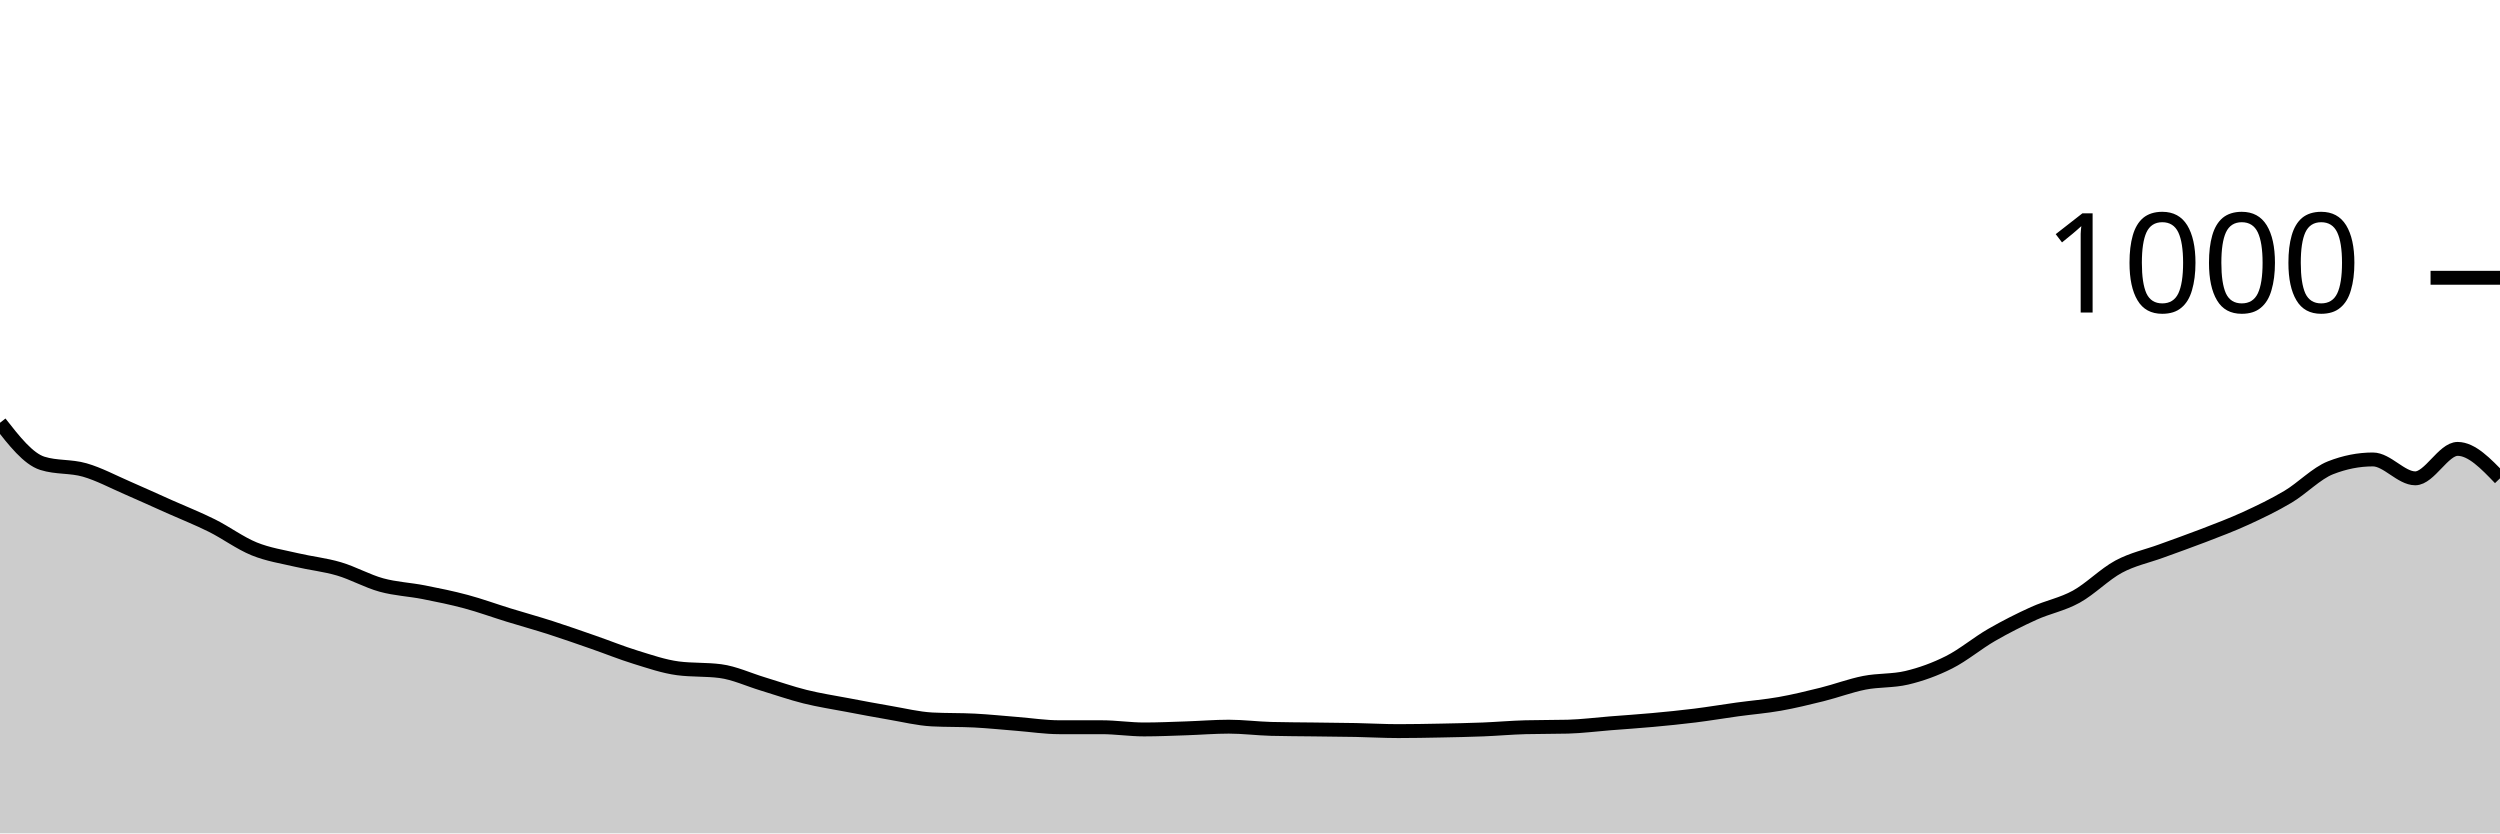
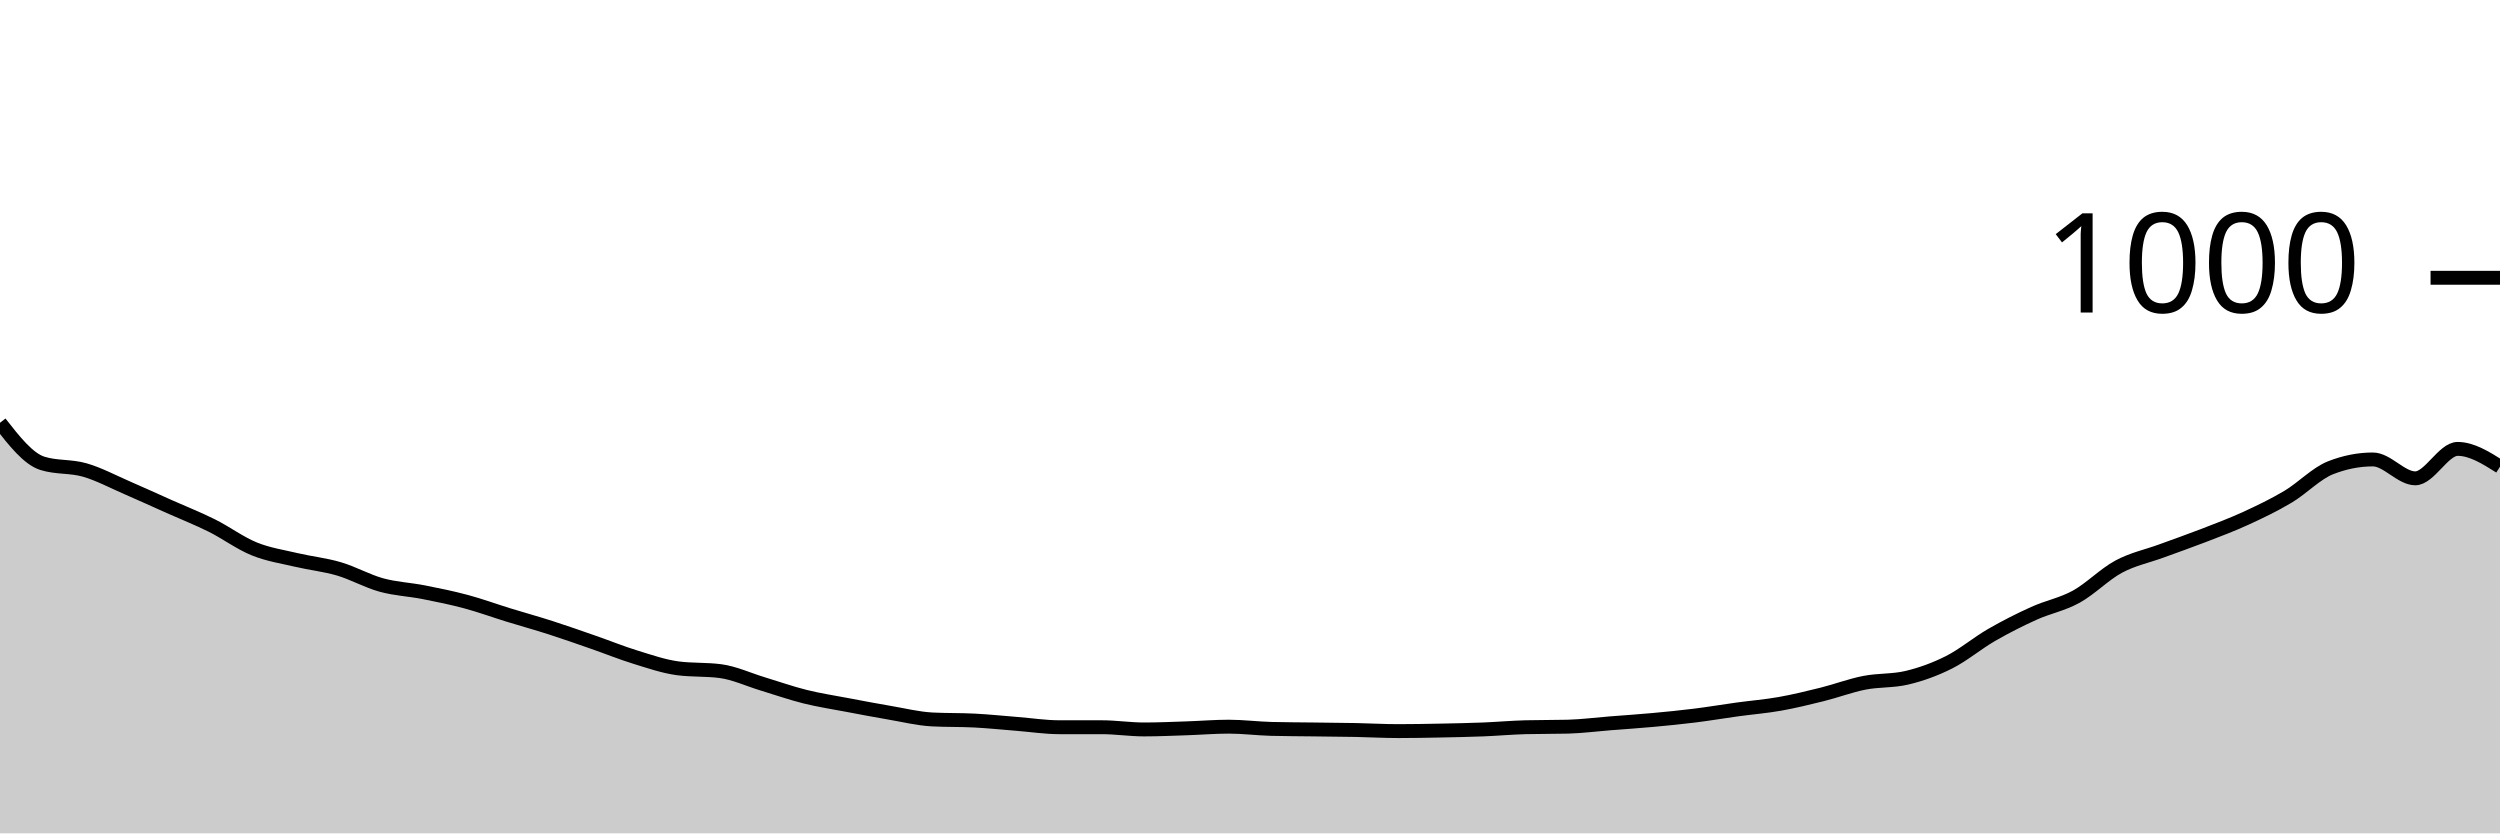
<svg xmlns="http://www.w3.org/2000/svg" viewBox="0 0 180 60">
  <g transform="translate(0,20)">
-     <path class="area" fill="rgba(0, 0, 0, 0.2)" d="M0,10.44C1.017,11.74,2.034,13.04,3.051,13.36C4.068,13.68,5.085,13.547,6.102,13.84C7.119,14.133,8.136,14.68,9.153,15.12C10.169,15.56,11.186,16.027,12.203,16.48C13.22,16.933,14.237,17.333,15.254,17.84C16.271,18.347,17.288,19.107,18.305,19.52C19.322,19.933,20.339,20.08,21.356,20.32C22.373,20.56,23.39,20.66,24.407,20.96C25.424,21.26,26.441,21.84,27.458,22.12C28.475,22.4,29.492,22.44,30.508,22.64C31.525,22.84,32.542,23.047,33.559,23.32C34.576,23.593,35.593,23.967,36.61,24.28C37.627,24.593,38.644,24.873,39.661,25.2C40.678,25.527,41.695,25.887,42.712,26.24C43.729,26.593,44.746,27.007,45.763,27.32C46.78,27.633,47.797,27.987,48.814,28.12C49.831,28.253,50.847,28.187,51.864,28.32C52.881,28.453,53.898,28.933,54.915,29.24C55.932,29.547,56.949,29.907,57.966,30.16C58.983,30.413,60,30.567,61.017,30.76C62.034,30.953,63.051,31.147,64.068,31.32C65.085,31.493,66.102,31.747,67.119,31.8C68.136,31.853,69.153,31.827,70.169,31.88C71.186,31.933,72.203,32.04,73.22,32.12C74.237,32.2,75.254,32.36,76.271,32.36C77.288,32.36,78.305,32.36,79.322,32.36C80.339,32.36,81.356,32.52,82.373,32.52C83.39,32.52,84.407,32.473,85.424,32.44C86.441,32.407,87.458,32.32,88.475,32.32C89.492,32.32,90.508,32.453,91.525,32.48C92.542,32.507,93.559,32.507,94.576,32.52C95.593,32.533,96.61,32.54,97.627,32.56C98.644,32.58,99.661,32.64,100.678,32.64C101.695,32.64,102.712,32.62,103.729,32.6C104.746,32.58,105.763,32.56,106.78,32.52C107.797,32.48,108.814,32.387,109.831,32.36C110.847,32.333,111.864,32.347,112.881,32.32C113.898,32.293,114.915,32.16,115.932,32.08C116.949,32,117.966,31.933,118.983,31.84C120,31.747,121.017,31.647,122.034,31.52C123.051,31.393,124.068,31.22,125.085,31.08C126.102,30.94,127.119,30.86,128.136,30.68C129.153,30.5,130.169,30.253,131.186,30C132.203,29.747,133.22,29.36,134.237,29.16C135.254,28.96,136.271,29.04,137.288,28.8C138.305,28.56,139.322,28.193,140.339,27.68C141.356,27.167,142.373,26.307,143.39,25.72C144.407,25.133,145.424,24.62,146.441,24.16C147.458,23.7,148.475,23.52,149.492,22.96C150.508,22.4,151.525,21.347,152.542,20.8C153.559,20.253,154.576,20.053,155.593,19.68C156.61,19.307,157.627,18.953,158.644,18.56C159.661,18.167,160.678,17.787,161.695,17.32C162.712,16.853,163.729,16.367,164.746,15.76C165.763,15.153,166.78,14.08,167.797,13.68C168.814,13.28,169.831,13.08,170.847,13.08C171.864,13.08,172.881,14.44,173.898,14.44C174.915,14.44,175.932,12.32,176.949,12.32C177.966,12.32,178.983,13.38,180,14.44L180,40C178.983,40,177.966,40,176.949,40C175.932,40,174.915,40,173.898,40C172.881,40,171.864,40,170.847,40C169.831,40,168.814,40,167.797,40C166.78,40,165.763,40,164.746,40C163.729,40,162.712,40,161.695,40C160.678,40,159.661,40,158.644,40C157.627,40,156.61,40,155.593,40C154.576,40,153.559,40,152.542,40C151.525,40,150.508,40,149.492,40C148.475,40,147.458,40,146.441,40C145.424,40,144.407,40,143.39,40C142.373,40,141.356,40,140.339,40C139.322,40,138.305,40,137.288,40C136.271,40,135.254,40,134.237,40C133.22,40,132.203,40,131.186,40C130.169,40,129.153,40,128.136,40C127.119,40,126.102,40,125.085,40C124.068,40,123.051,40,122.034,40C121.017,40,120,40,118.983,40C117.966,40,116.949,40,115.932,40C114.915,40,113.898,40,112.881,40C111.864,40,110.847,40,109.831,40C108.814,40,107.797,40,106.78,40C105.763,40,104.746,40,103.729,40C102.712,40,101.695,40,100.678,40C99.661,40,98.644,40,97.627,40C96.61,40,95.593,40,94.576,40C93.559,40,92.542,40,91.525,40C90.508,40,89.492,40,88.475,40C87.458,40,86.441,40,85.424,40C84.407,40,83.39,40,82.373,40C81.356,40,80.339,40,79.322,40C78.305,40,77.288,40,76.271,40C75.254,40,74.237,40,73.22,40C72.203,40,71.186,40,70.169,40C69.153,40,68.136,40,67.119,40C66.102,40,65.085,40,64.068,40C63.051,40,62.034,40,61.017,40C60,40,58.983,40,57.966,40C56.949,40,55.932,40,54.915,40C53.898,40,52.881,40,51.864,40C50.847,40,49.831,40,48.814,40C47.797,40,46.78,40,45.763,40C44.746,40,43.729,40,42.712,40C41.695,40,40.678,40,39.661,40C38.644,40,37.627,40,36.61,40C35.593,40,34.576,40,33.559,40C32.542,40,31.525,40,30.508,40C29.492,40,28.475,40,27.458,40C26.441,40,25.424,40,24.407,40C23.39,40,22.373,40,21.356,40C20.339,40,19.322,40,18.305,40C17.288,40,16.271,40,15.254,40C14.237,40,13.22,40,12.203,40C11.186,40,10.169,40,9.153,40C8.136,40,7.119,40,6.102,40C5.085,40,4.068,40,3.051,40C2.034,40,1.017,40,0,40Z" />
-     <path class="line" stroke="black" fill="none" d="M0,10.44C1.017,11.74,2.034,13.04,3.051,13.36C4.068,13.68,5.085,13.547,6.102,13.84C7.119,14.133,8.136,14.68,9.153,15.12C10.169,15.56,11.186,16.027,12.203,16.48C13.22,16.933,14.237,17.333,15.254,17.84C16.271,18.347,17.288,19.107,18.305,19.52C19.322,19.933,20.339,20.08,21.356,20.32C22.373,20.56,23.39,20.66,24.407,20.96C25.424,21.26,26.441,21.84,27.458,22.12C28.475,22.4,29.492,22.44,30.508,22.64C31.525,22.84,32.542,23.047,33.559,23.32C34.576,23.593,35.593,23.967,36.61,24.28C37.627,24.593,38.644,24.873,39.661,25.2C40.678,25.527,41.695,25.887,42.712,26.24C43.729,26.593,44.746,27.007,45.763,27.32C46.78,27.633,47.797,27.987,48.814,28.12C49.831,28.253,50.847,28.187,51.864,28.32C52.881,28.453,53.898,28.933,54.915,29.24C55.932,29.547,56.949,29.907,57.966,30.16C58.983,30.413,60,30.567,61.017,30.76C62.034,30.953,63.051,31.147,64.068,31.32C65.085,31.493,66.102,31.747,67.119,31.8C68.136,31.853,69.153,31.827,70.169,31.88C71.186,31.933,72.203,32.04,73.22,32.12C74.237,32.2,75.254,32.36,76.271,32.36C77.288,32.36,78.305,32.36,79.322,32.36C80.339,32.36,81.356,32.52,82.373,32.52C83.39,32.52,84.407,32.473,85.424,32.44C86.441,32.407,87.458,32.32,88.475,32.32C89.492,32.32,90.508,32.453,91.525,32.48C92.542,32.507,93.559,32.507,94.576,32.52C95.593,32.533,96.61,32.54,97.627,32.56C98.644,32.58,99.661,32.64,100.678,32.64C101.695,32.64,102.712,32.62,103.729,32.6C104.746,32.58,105.763,32.56,106.78,32.52C107.797,32.48,108.814,32.387,109.831,32.36C110.847,32.333,111.864,32.347,112.881,32.32C113.898,32.293,114.915,32.16,115.932,32.08C116.949,32,117.966,31.933,118.983,31.84C120,31.747,121.017,31.647,122.034,31.52C123.051,31.393,124.068,31.22,125.085,31.08C126.102,30.94,127.119,30.86,128.136,30.68C129.153,30.5,130.169,30.253,131.186,30C132.203,29.747,133.22,29.36,134.237,29.16C135.254,28.96,136.271,29.04,137.288,28.8C138.305,28.56,139.322,28.193,140.339,27.68C141.356,27.167,142.373,26.307,143.39,25.72C144.407,25.133,145.424,24.62,146.441,24.16C147.458,23.7,148.475,23.52,149.492,22.96C150.508,22.4,151.525,21.347,152.542,20.8C153.559,20.253,154.576,20.053,155.593,19.68C156.61,19.307,157.627,18.953,158.644,18.56C159.661,18.167,160.678,17.787,161.695,17.32C162.712,16.853,163.729,16.367,164.746,15.76C165.763,15.153,166.78,14.08,167.797,13.68C168.814,13.28,169.831,13.08,170.847,13.08C171.864,13.08,172.881,14.44,173.898,14.44C174.915,14.44,175.932,12.32,176.949,12.32C177.966,12.32,178.983,13.38,180,14.44" />
+     <path class="area" fill="rgba(0, 0, 0, 0.2)" d="M0,10.44C1.017,11.74,2.034,13.04,3.051,13.36C4.068,13.68,5.085,13.547,6.102,13.84C7.119,14.133,8.136,14.68,9.153,15.12C10.169,15.56,11.186,16.027,12.203,16.48C13.22,16.933,14.237,17.333,15.254,17.84C16.271,18.347,17.288,19.107,18.305,19.52C19.322,19.933,20.339,20.08,21.356,20.32C22.373,20.56,23.39,20.66,24.407,20.96C25.424,21.26,26.441,21.84,27.458,22.12C28.475,22.4,29.492,22.44,30.508,22.64C31.525,22.84,32.542,23.047,33.559,23.32C34.576,23.593,35.593,23.967,36.61,24.28C37.627,24.593,38.644,24.873,39.661,25.2C40.678,25.527,41.695,25.887,42.712,26.24C43.729,26.593,44.746,27.007,45.763,27.32C46.78,27.633,47.797,27.987,48.814,28.12C49.831,28.253,50.847,28.187,51.864,28.32C52.881,28.453,53.898,28.933,54.915,29.24C55.932,29.547,56.949,29.907,57.966,30.16C58.983,30.413,60,30.567,61.017,30.76C62.034,30.953,63.051,31.147,64.068,31.32C65.085,31.493,66.102,31.747,67.119,31.8C68.136,31.853,69.153,31.827,70.169,31.88C71.186,31.933,72.203,32.04,73.22,32.12C74.237,32.2,75.254,32.36,76.271,32.36C77.288,32.36,78.305,32.36,79.322,32.36C80.339,32.36,81.356,32.52,82.373,32.52C83.39,32.52,84.407,32.473,85.424,32.44C86.441,32.407,87.458,32.32,88.475,32.32C89.492,32.32,90.508,32.453,91.525,32.48C92.542,32.507,93.559,32.507,94.576,32.52C95.593,32.533,96.61,32.54,97.627,32.56C98.644,32.58,99.661,32.64,100.678,32.64C101.695,32.64,102.712,32.62,103.729,32.6C104.746,32.58,105.763,32.56,106.78,32.52C107.797,32.48,108.814,32.387,109.831,32.36C110.847,32.333,111.864,32.347,112.881,32.32C113.898,32.293,114.915,32.16,115.932,32.08C116.949,32,117.966,31.933,118.983,31.84C120,31.747,121.017,31.647,122.034,31.52C123.051,31.393,124.068,31.22,125.085,31.08C126.102,30.94,127.119,30.86,128.136,30.68C129.153,30.5,130.169,30.253,131.186,30C132.203,29.747,133.22,29.36,134.237,29.16C135.254,28.96,136.271,29.04,137.288,28.8C138.305,28.56,139.322,28.193,140.339,27.68C141.356,27.167,142.373,26.307,143.39,25.72C144.407,25.133,145.424,24.62,146.441,24.16C147.458,23.7,148.475,23.52,149.492,22.96C150.508,22.4,151.525,21.347,152.542,20.8C153.559,20.253,154.576,20.053,155.593,19.68C156.61,19.307,157.627,18.953,158.644,18.56C159.661,18.167,160.678,17.787,161.695,17.32C162.712,16.853,163.729,16.367,164.746,15.76C165.763,15.153,166.78,14.08,167.797,13.68C168.814,13.28,169.831,13.08,170.847,13.08C171.864,13.08,172.881,14.44,173.898,14.44C174.915,14.44,175.932,12.32,176.949,12.32C177.966,12.32,178.983,12.96,180,13.6L180,40C178.983,40,177.966,40,176.949,40C175.932,40,174.915,40,173.898,40C172.881,40,171.864,40,170.847,40C169.831,40,168.814,40,167.797,40C166.78,40,165.763,40,164.746,40C163.729,40,162.712,40,161.695,40C160.678,40,159.661,40,158.644,40C157.627,40,156.61,40,155.593,40C154.576,40,153.559,40,152.542,40C151.525,40,150.508,40,149.492,40C148.475,40,147.458,40,146.441,40C145.424,40,144.407,40,143.39,40C142.373,40,141.356,40,140.339,40C139.322,40,138.305,40,137.288,40C136.271,40,135.254,40,134.237,40C133.22,40,132.203,40,131.186,40C130.169,40,129.153,40,128.136,40C127.119,40,126.102,40,125.085,40C124.068,40,123.051,40,122.034,40C121.017,40,120,40,118.983,40C117.966,40,116.949,40,115.932,40C114.915,40,113.898,40,112.881,40C111.864,40,110.847,40,109.831,40C108.814,40,107.797,40,106.78,40C105.763,40,104.746,40,103.729,40C102.712,40,101.695,40,100.678,40C99.661,40,98.644,40,97.627,40C96.61,40,95.593,40,94.576,40C93.559,40,92.542,40,91.525,40C90.508,40,89.492,40,88.475,40C87.458,40,86.441,40,85.424,40C84.407,40,83.39,40,82.373,40C81.356,40,80.339,40,79.322,40C78.305,40,77.288,40,76.271,40C75.254,40,74.237,40,73.22,40C72.203,40,71.186,40,70.169,40C69.153,40,68.136,40,67.119,40C66.102,40,65.085,40,64.068,40C63.051,40,62.034,40,61.017,40C60,40,58.983,40,57.966,40C56.949,40,55.932,40,54.915,40C53.898,40,52.881,40,51.864,40C50.847,40,49.831,40,48.814,40C47.797,40,46.78,40,45.763,40C44.746,40,43.729,40,42.712,40C41.695,40,40.678,40,39.661,40C38.644,40,37.627,40,36.61,40C35.593,40,34.576,40,33.559,40C32.542,40,31.525,40,30.508,40C29.492,40,28.475,40,27.458,40C26.441,40,25.424,40,24.407,40C23.39,40,22.373,40,21.356,40C20.339,40,19.322,40,18.305,40C17.288,40,16.271,40,15.254,40C14.237,40,13.22,40,12.203,40C11.186,40,10.169,40,9.153,40C8.136,40,7.119,40,6.102,40C5.085,40,4.068,40,3.051,40C2.034,40,1.017,40,0,40Z" />
+     <path class="line" stroke="black" fill="none" d="M0,10.44C1.017,11.74,2.034,13.04,3.051,13.36C4.068,13.68,5.085,13.547,6.102,13.84C7.119,14.133,8.136,14.68,9.153,15.12C10.169,15.56,11.186,16.027,12.203,16.48C13.22,16.933,14.237,17.333,15.254,17.84C16.271,18.347,17.288,19.107,18.305,19.52C19.322,19.933,20.339,20.08,21.356,20.32C22.373,20.56,23.39,20.66,24.407,20.96C25.424,21.26,26.441,21.84,27.458,22.12C28.475,22.4,29.492,22.44,30.508,22.64C31.525,22.84,32.542,23.047,33.559,23.32C34.576,23.593,35.593,23.967,36.61,24.28C37.627,24.593,38.644,24.873,39.661,25.2C40.678,25.527,41.695,25.887,42.712,26.24C43.729,26.593,44.746,27.007,45.763,27.32C46.78,27.633,47.797,27.987,48.814,28.12C49.831,28.253,50.847,28.187,51.864,28.32C52.881,28.453,53.898,28.933,54.915,29.24C55.932,29.547,56.949,29.907,57.966,30.16C58.983,30.413,60,30.567,61.017,30.76C62.034,30.953,63.051,31.147,64.068,31.32C65.085,31.493,66.102,31.747,67.119,31.8C68.136,31.853,69.153,31.827,70.169,31.88C71.186,31.933,72.203,32.04,73.22,32.12C74.237,32.2,75.254,32.36,76.271,32.36C77.288,32.36,78.305,32.36,79.322,32.36C80.339,32.36,81.356,32.52,82.373,32.52C83.39,32.52,84.407,32.473,85.424,32.44C86.441,32.407,87.458,32.32,88.475,32.32C89.492,32.32,90.508,32.453,91.525,32.48C92.542,32.507,93.559,32.507,94.576,32.52C95.593,32.533,96.61,32.54,97.627,32.56C98.644,32.58,99.661,32.64,100.678,32.64C101.695,32.64,102.712,32.62,103.729,32.6C104.746,32.58,105.763,32.56,106.78,32.52C107.797,32.48,108.814,32.387,109.831,32.36C110.847,32.333,111.864,32.347,112.881,32.32C113.898,32.293,114.915,32.16,115.932,32.08C116.949,32,117.966,31.933,118.983,31.84C120,31.747,121.017,31.647,122.034,31.52C123.051,31.393,124.068,31.22,125.085,31.08C126.102,30.94,127.119,30.86,128.136,30.68C129.153,30.5,130.169,30.253,131.186,30C132.203,29.747,133.22,29.36,134.237,29.16C135.254,28.96,136.271,29.04,137.288,28.8C138.305,28.56,139.322,28.193,140.339,27.68C141.356,27.167,142.373,26.307,143.39,25.72C144.407,25.133,145.424,24.62,146.441,24.16C147.458,23.7,148.475,23.52,149.492,22.96C150.508,22.4,151.525,21.347,152.542,20.8C153.559,20.253,154.576,20.053,155.593,19.68C156.61,19.307,157.627,18.953,158.644,18.56C159.661,18.167,160.678,17.787,161.695,17.32C162.712,16.853,163.729,16.367,164.746,15.76C165.763,15.153,166.78,14.08,167.797,13.68C168.814,13.28,169.831,13.08,170.847,13.08C171.864,13.08,172.881,14.44,173.898,14.44C174.915,14.44,175.932,12.32,176.949,12.32C177.966,12.32,178.983,12.96,180,13.6" />
    <path class="axis-ceiling" stroke-width="1" stroke="black" fill="none" d="M175,0L180,0" />
    <text class="axis-ceiling-label" font-family="sans-serif" text-anchor="end" font-size="10px" x="170" y="2.5">1000</text>
  </g>
</svg>
